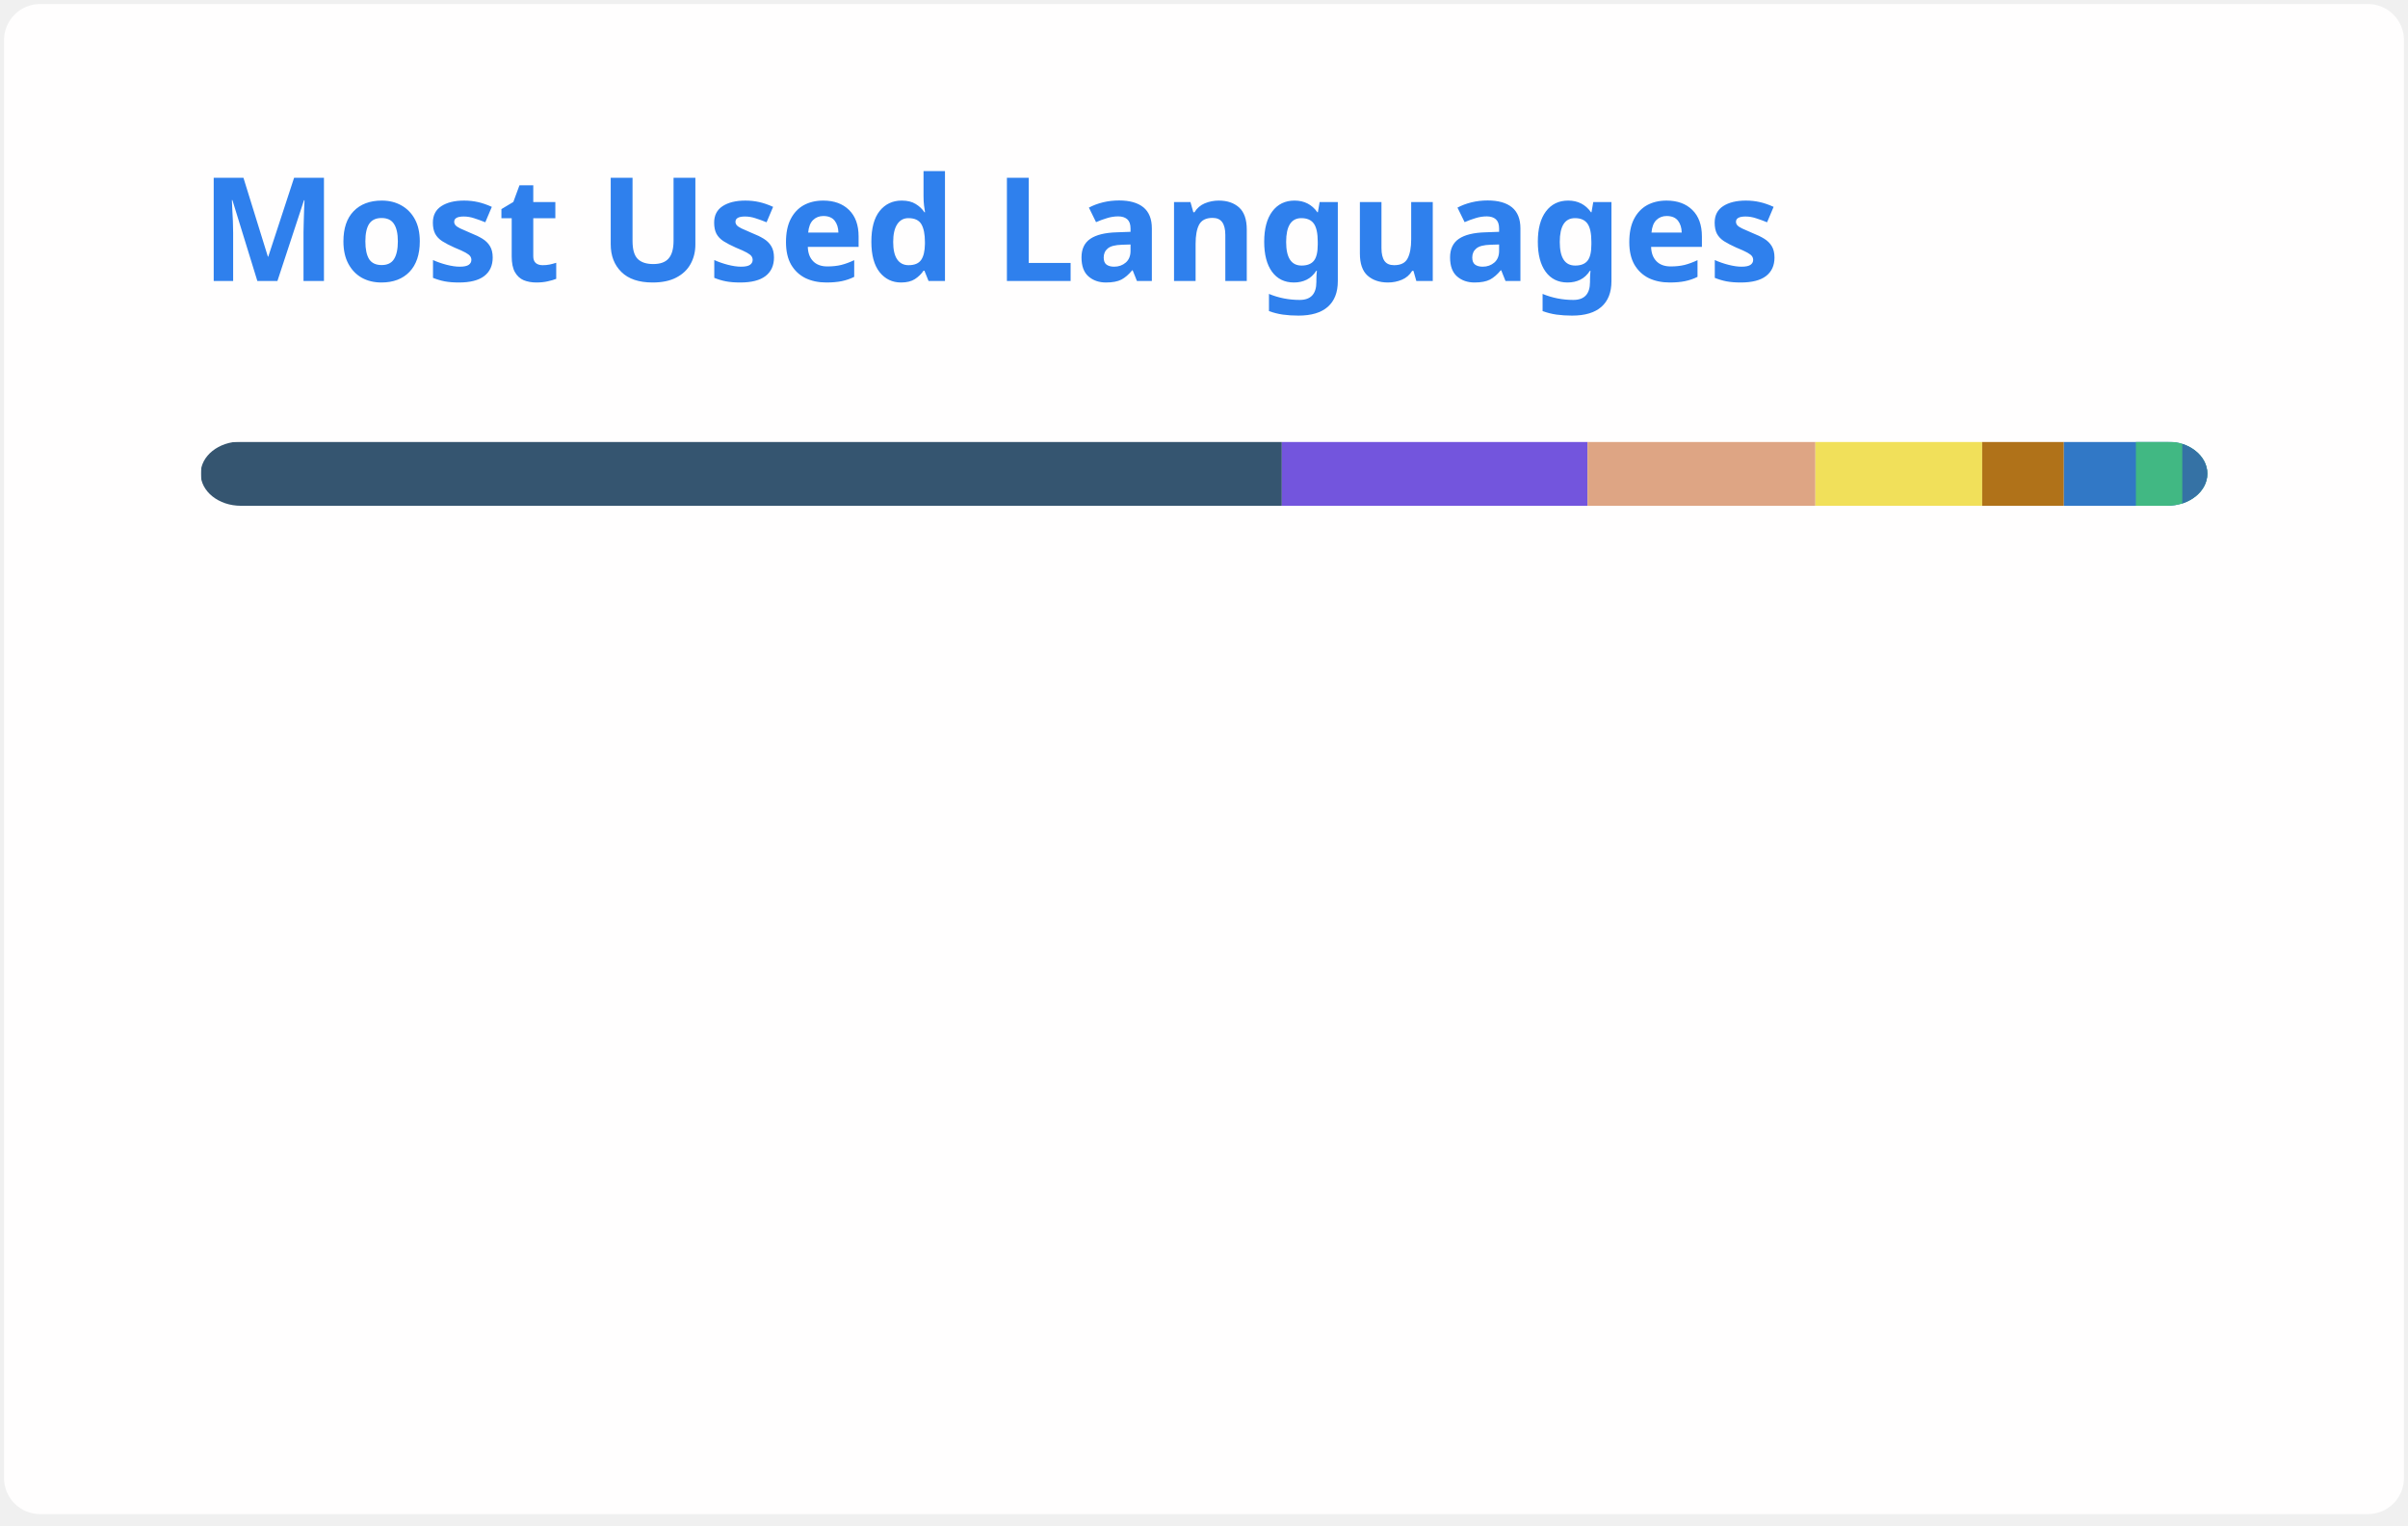
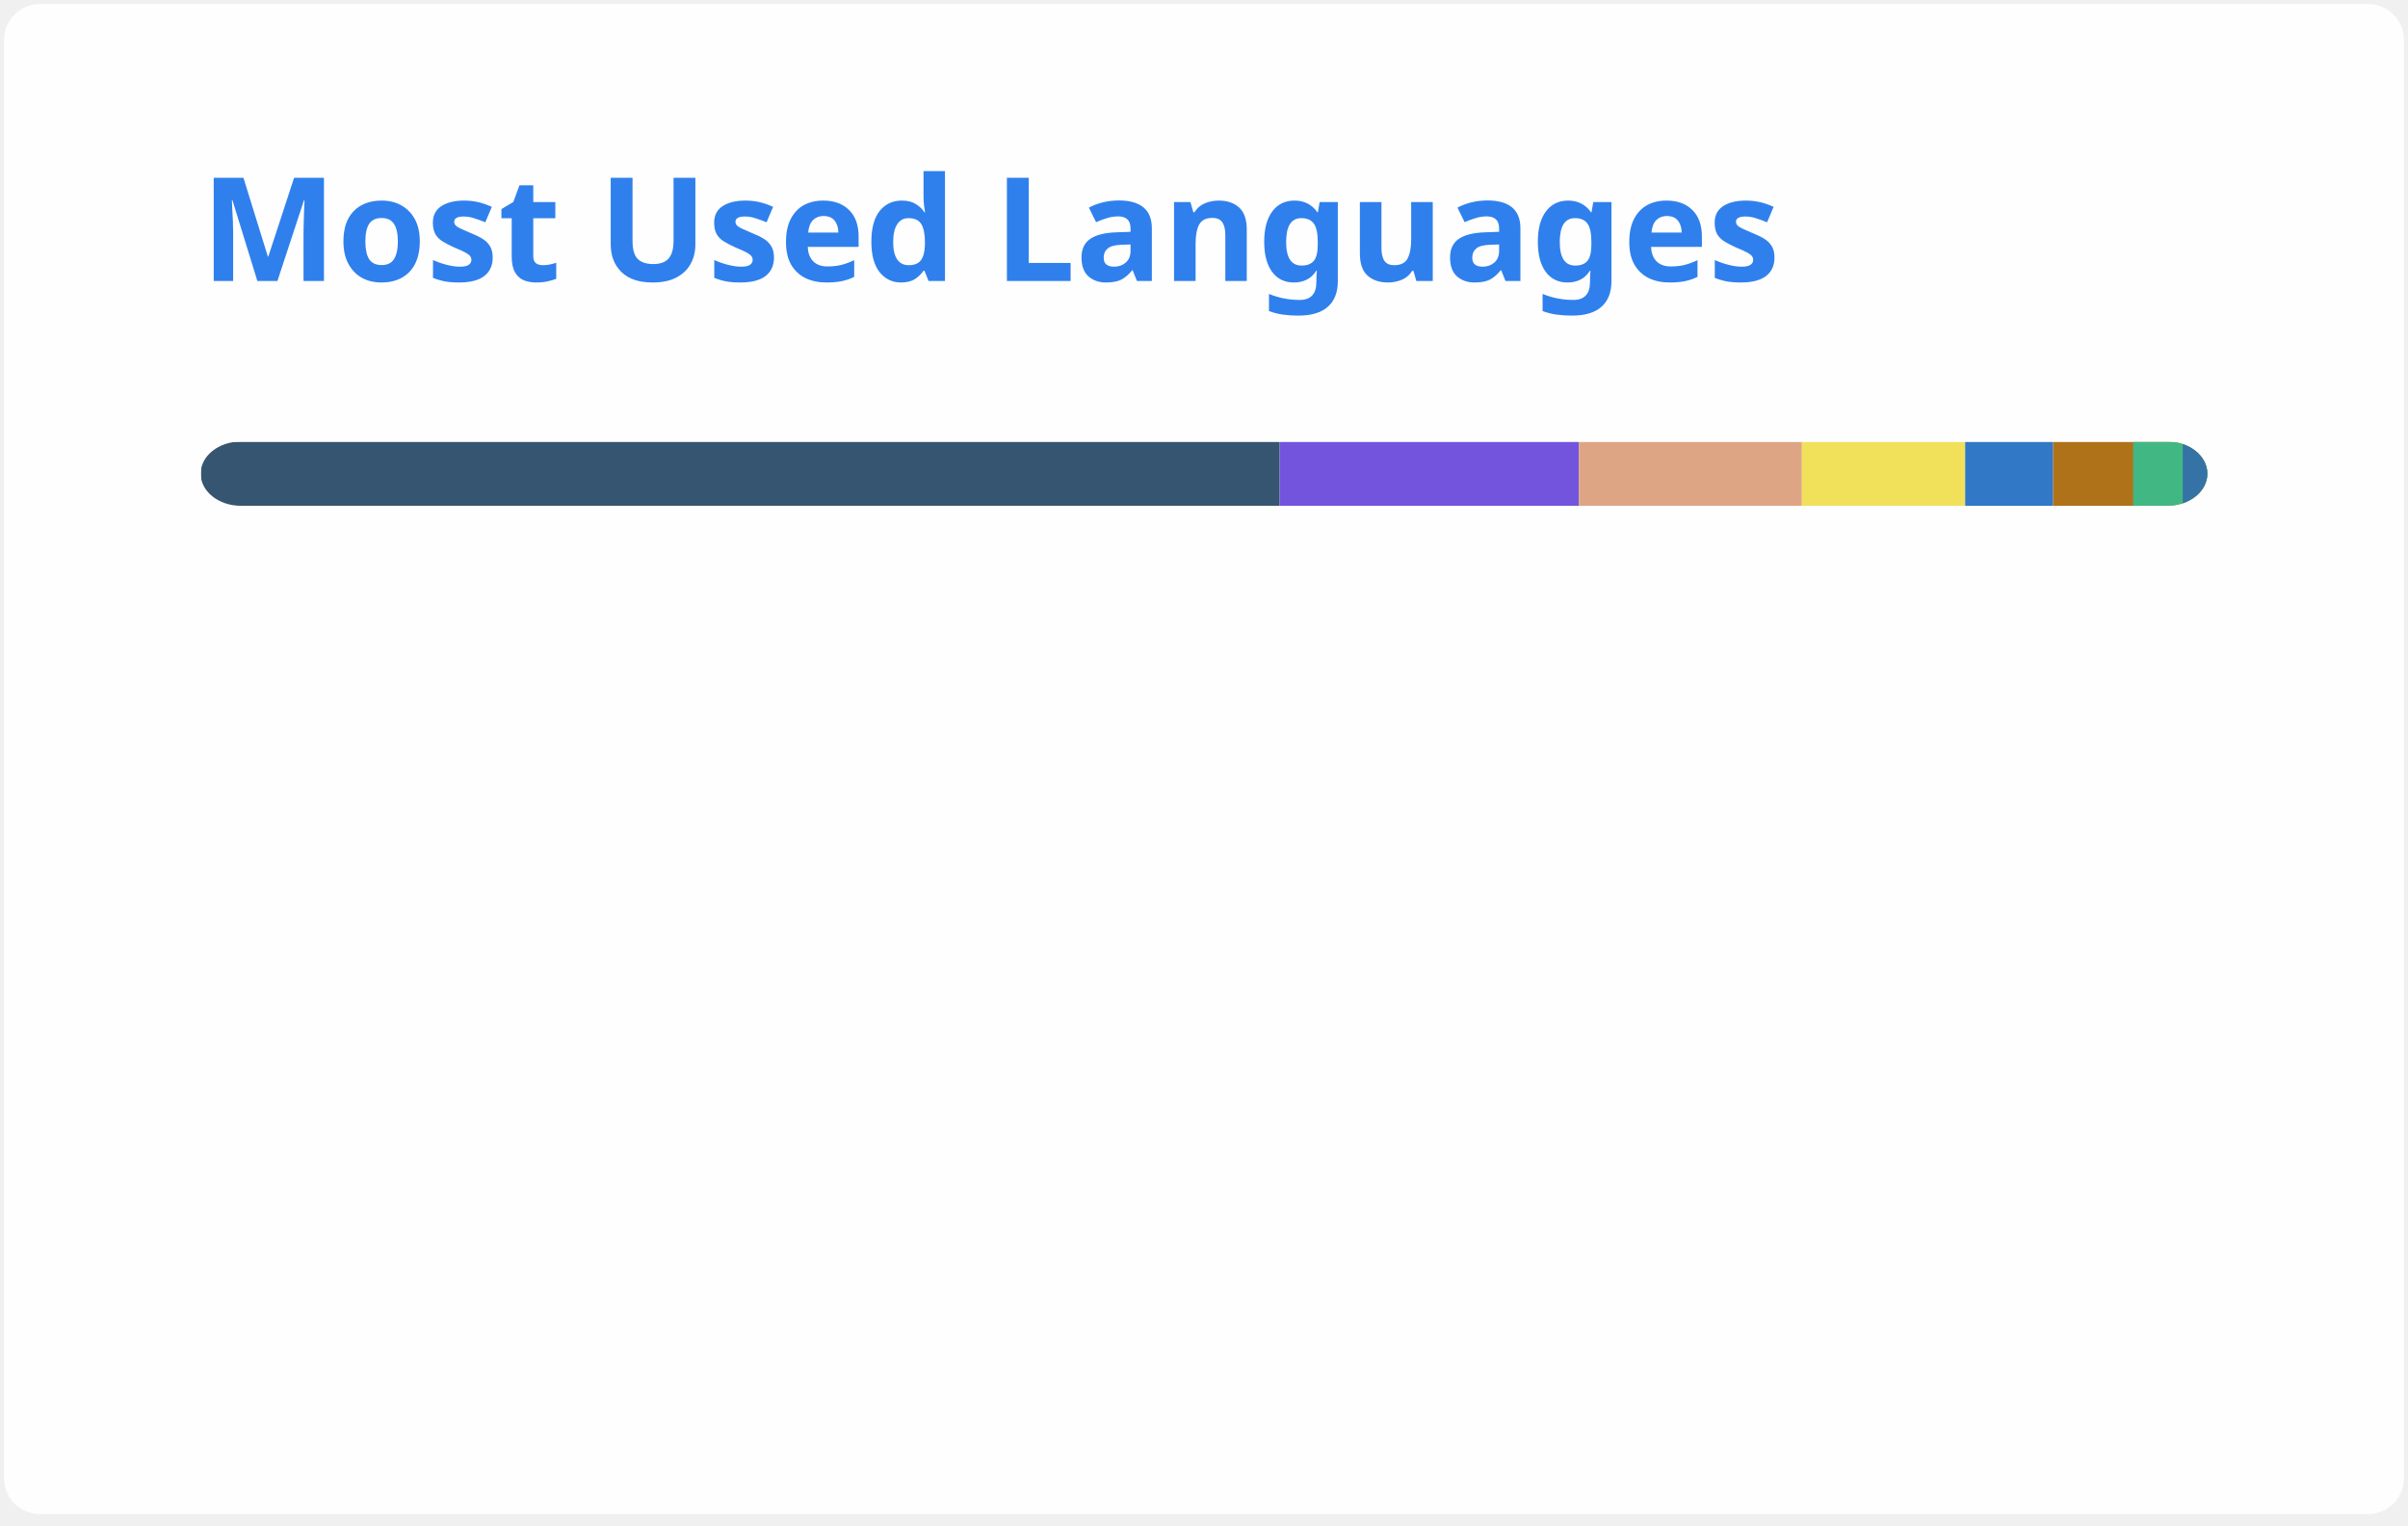
<svg xmlns="http://www.w3.org/2000/svg" width="300" height="190" viewBox="0 0 300 190" fill="none" role="img" aria-labelledby="descId">
  <style>
          .header {
            font: 600 18px 'Segoe UI', Ubuntu, Sans-Serif;
            fill: #2f80ed;
            animation: fadeInAnimation 0.8s ease-in-out forwards;
          }
          @supports(-moz-appearance: auto) {
            /* Selector detects Firefox */
            .header { font-size: 15.5px; }
          }
          
    @keyframes slideInAnimation {
      from {
        width: 0;
      }
      to {
        width: calc(100%-100px);
      }
    }
    @keyframes growWidthAnimation {
      from {
        width: 0;
      }
      to {
        width: 100%;
      }
    }
    .stat {
      font: 600 14px 'Segoe UI', Ubuntu, "Helvetica Neue", Sans-Serif; fill: #434d58;
    }
    @supports(-moz-appearance: auto) {
      /* Selector detects Firefox */
      .stat { font-size:12px; }
    }
    .bold { font-weight: 700 }
    .lang-name {
      font: 400 11px "Segoe UI", Ubuntu, Sans-Serif;
      fill: #434d58;
    }
    .stagger {
      opacity: 0;
      animation: fadeInAnimation 0.3s ease-in-out forwards;
    }
    #rect-mask rect{
      animation: slideInAnimation 1s ease-in-out forwards;
    }
    .lang-progress{
      animation: growWidthAnimation 0.6s ease-in-out forwards;
    }
    

          
      /* Animations */
      @keyframes scaleInAnimation {
        from {
          transform: translate(-5px, 5px) scale(0);
        }
        to {
          transform: translate(-5px, 5px) scale(1);
        }
      }
      @keyframes fadeInAnimation {
        from {
          opacity: 0;
        }
        to {
          opacity: 1;
        }
      }
    
          
        </style>
  <rect data-testid="card-bg" x="0.5" y="0.5" rx="4.5" height="99%" stroke="#e4e2e2" width="299" fill="#fffefe" stroke-opacity="0" />
  <g data-testid="card-title" transform="translate(25, 35)">
    <g transform="translate(0, 0)">
      <text x="0" y="0" class="header" data-testid="header">Most Used Languages</text>
    </g>
  </g>
  <g data-testid="main-card-body" transform="translate(0, 55)">
    <svg data-testid="lang-items" x="25">
      <mask id="rect-mask">
        <rect x="0" y="0" width="250" height="8" fill="white" rx="5" />
      </mask>
-       <rect mask="url(#rect-mask)" data-testid="lang-progress" x="0" y="0" width="134.7" height="8" fill="#355570" />
-       <rect mask="url(#rect-mask)" data-testid="lang-progress" x="134.7" y="0" width="38.08" height="8" fill="#7355dd" />
-       <rect mask="url(#rect-mask)" data-testid="lang-progress" x="172.78" y="0" width="28.39" height="8" fill="#dea584" />
-       <rect mask="url(#rect-mask)" data-testid="lang-progress" x="201.17" y="0" width="20.78" height="8" fill="#f1e05a" />
-       <rect mask="url(#rect-mask)" data-testid="lang-progress" x="221.95" y="0" width="10.18" height="8" fill="#b07219" />
-       <rect mask="url(#rect-mask)" data-testid="lang-progress" x="232.13" y="0" width="18.97" height="8" fill="#3178c6" />
-       <rect mask="url(#rect-mask)" data-testid="lang-progress" x="241.1" y="0" width="15.78" height="8" fill="#41b883" />
-       <rect mask="url(#rect-mask)" data-testid="lang-progress" x="246.88" y="0" width="13.12" height="8" fill="#3572A5" />
+       <rect mask="url(#rect-mask)" data-testid="lang-progress" x="0" y="0" width="134.43" height="8" fill="#355570" />
+       <rect mask="url(#rect-mask)" data-testid="lang-progress" x="134.43" y="0" width="37.27" height="8" fill="#7355dd" />
+       <rect mask="url(#rect-mask)" data-testid="lang-progress" x="171.7" y="0" width="27.79" height="8" fill="#dea584" />
+       <rect mask="url(#rect-mask)" data-testid="lang-progress" x="199.49" y="0" width="20.34" height="8" fill="#f1e05a" />
+       <rect mask="url(#rect-mask)" data-testid="lang-progress" x="219.83" y="0" width="10.96" height="8" fill="#3178c6" />
+       <rect mask="url(#rect-mask)" data-testid="lang-progress" x="230.79" y="0" width="19.96" height="8" fill="#b07219" />
+       <rect mask="url(#rect-mask)" data-testid="lang-progress" x="240.75" y="0" width="16.19" height="8" fill="#41b883" />
+       <rect mask="url(#rect-mask)" data-testid="lang-progress" x="246.94" y="0" width="13.06" height="8" fill="#3572A5" />
      <g transform="translate(0, 25)">
        <g transform="translate(0, 0)">
          <g transform="translate(0, 0)">
            <g class="stagger" style="animation-delay: 450ms">
              <circle cx="5" cy="6" r="5" fill="#355570" />
              <text data-testid="lang-name" x="15" y="10" class="lang-name">
-         GDScript 53.88%
+         GDScript 53.77%
      </text>
            </g>
          </g>
          <g transform="translate(0, 25)">
            <g class="stagger" style="animation-delay: 600ms">
              <circle cx="5" cy="6" r="5" fill="#7355dd" />
              <text data-testid="lang-name" x="15" y="10" class="lang-name">
-         C# 15.23%
+         C# 14.91%
      </text>
            </g>
          </g>
          <g transform="translate(0, 50)">
            <g class="stagger" style="animation-delay: 750ms">
              <circle cx="5" cy="6" r="5" fill="#dea584" />
              <text data-testid="lang-name" x="15" y="10" class="lang-name">
-         Rust 11.36%
+         Rust 11.11%
      </text>
            </g>
          </g>
          <g transform="translate(0, 75)">
            <g class="stagger" style="animation-delay: 900ms">
              <circle cx="5" cy="6" r="5" fill="#f1e05a" />
              <text data-testid="lang-name" x="15" y="10" class="lang-name">
-         JavaScript 8.31%
+         JavaScript 8.14%
      </text>
            </g>
          </g>
        </g>
        <g transform="translate(150, 0)">
          <g transform="translate(0, 0)">
            <g class="stagger" style="animation-delay: 450ms">
-               <circle cx="5" cy="6" r="5" fill="#b07219" />
+               <circle cx="5" cy="6" r="5" fill="#3178c6" />
              <text data-testid="lang-name" x="15" y="10" class="lang-name">
-         Java 4.07%
+         TypeScript 4.38%
      </text>
            </g>
          </g>
          <g transform="translate(0, 25)">
            <g class="stagger" style="animation-delay: 600ms">
-               <circle cx="5" cy="6" r="5" fill="#3178c6" />
+               <circle cx="5" cy="6" r="5" fill="#b07219" />
              <text data-testid="lang-name" x="15" y="10" class="lang-name">
-         TypeScript 3.59%
+         Java 3.98%
      </text>
            </g>
          </g>
          <g transform="translate(0, 50)">
            <g class="stagger" style="animation-delay: 750ms">
              <circle cx="5" cy="6" r="5" fill="#41b883" />
              <text data-testid="lang-name" x="15" y="10" class="lang-name">
-         Vue 2.31%
+         Vue 2.48%
      </text>
            </g>
          </g>
          <g transform="translate(0, 75)">
            <g class="stagger" style="animation-delay: 900ms">
              <circle cx="5" cy="6" r="5" fill="#3572A5" />
              <text data-testid="lang-name" x="15" y="10" class="lang-name">
-         Python 1.25%
+         Python 1.22%
      </text>
            </g>
          </g>
        </g>
      </g>
    </svg>
  </g>
</svg>
